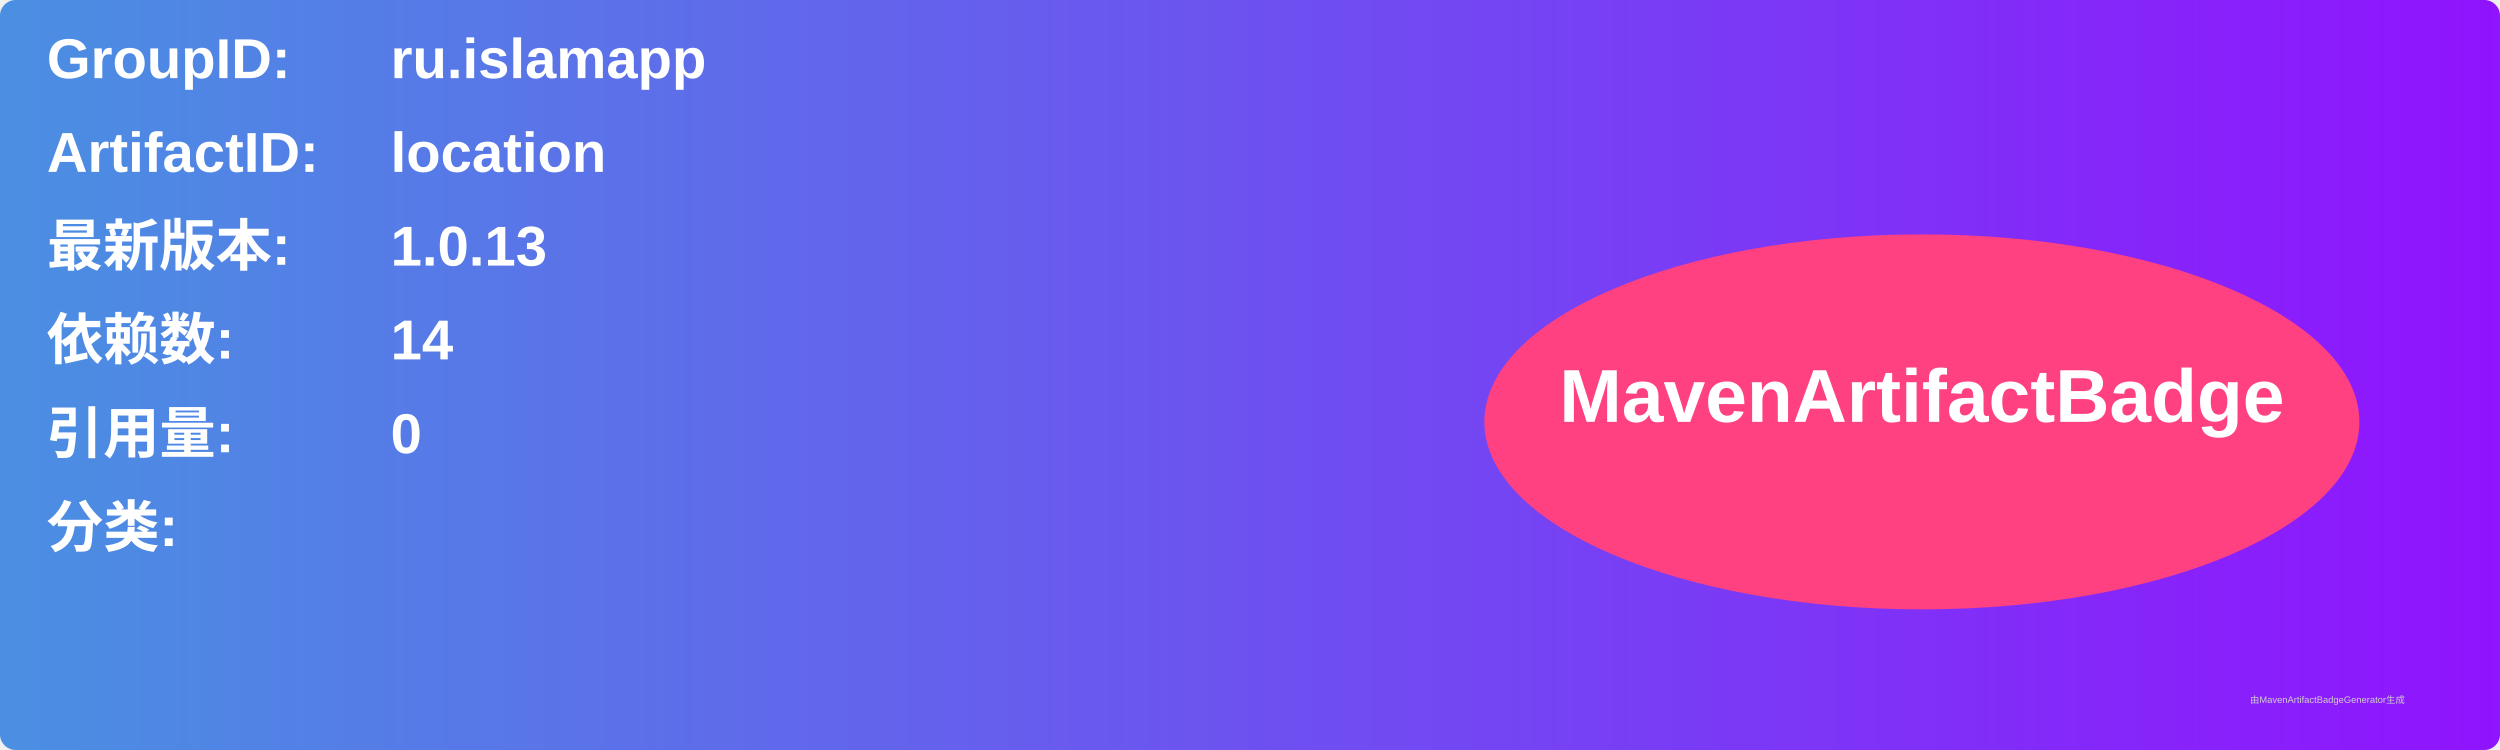
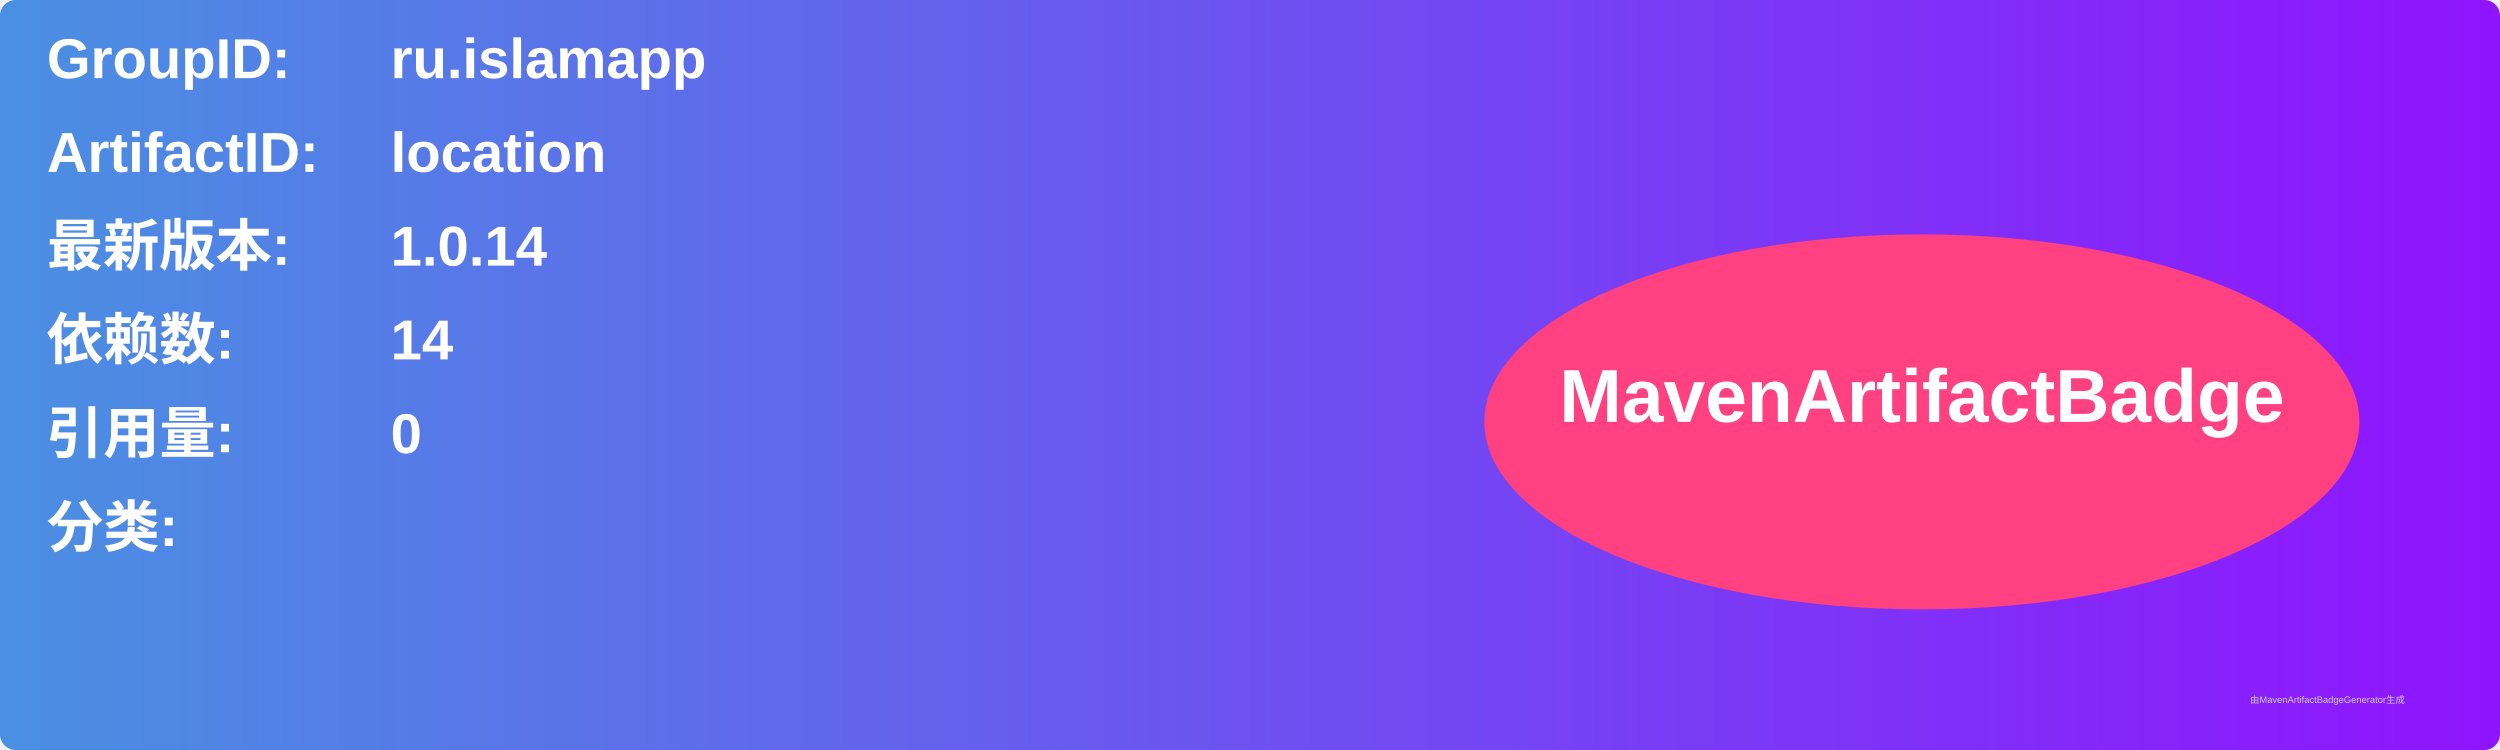
<svg xmlns="http://www.w3.org/2000/svg" width="800" height="240" viewBox="0 0 800 240">
  <linearGradient id="grad" x1="0%" y1="0%" x2="100%" y2="0%">
    <stop offset="0%" stop-color="#4a90e2" />
    <stop offset="100%" stop-color="#9013fe" />
  </linearGradient>
  <rect width="100%" height="100%" rx="5" ry="5" fill="url(#grad)" />
  <g transform="translate(15, 15)">
    <text x="0" y="10" font-family="Arial" font-size="18" fill="white" font-weight="bold" width="260">GroupID:</text>
    <text x="110" y="10" font-family="Arial" font-size="18" fill="white" font-weight="bold" width="460">ru.islamapp</text>
    <text x="0" y="40" font-family="Arial" font-size="18" fill="white" font-weight="bold" width="260">ArtifactID:</text>
    <text x="110" y="40" font-family="Arial" font-size="18" fill="white" font-weight="bold" width="460">location</text>
    <text x="0" y="70" font-family="Arial" font-size="18" fill="white" font-weight="bold">最新版本:</text>
    <text x="110" y="70" font-family="Arial" font-size="18" fill="white" font-weight="bold">
-       <tspan font-weight="bold">1.0.13</tspan>
+       <tspan font-weight="bold">1.0.14</tspan>
    </text>
    <text x="0" y="100" font-family="Arial" font-size="18" fill="white" font-weight="bold">依赖数: </text>
    <text x="110" y="100" font-family="Arial" font-size="18" fill="white">
      <tspan font-weight="bold">14</tspan>
    </text>
    <text x="0" y="130" font-family="Arial" font-size="18" fill="white" font-weight="bold">引用量: </text>
    <text x="110" y="130" font-family="Arial" font-size="18" fill="white">
      <tspan font-weight="bold">0</tspan>
    </text>
    <text x="0" y="160" font-family="Arial" font-size="18" fill="white" font-weight="bold">分类:</text>
    <text x="10" y="190" font-family="Arial" font-size="10" fill="white">
      <tspan font-weight="bold" />
    </text>
    <ellipse cx="600" cy="120" rx="140" ry="60" fill="#ff4081" />
    <text x="600" y="120" text-anchor="middle" font-family="Arial" font-size="24" fill="white" font-weight="bold">MavenArtifactBadge</text>
  </g>
  <text x="720" y="225" font-family="Arial" font-size="3" fill="#d0d0d0">由MavenArtifactBadgeGenerator生成</text>
</svg>
